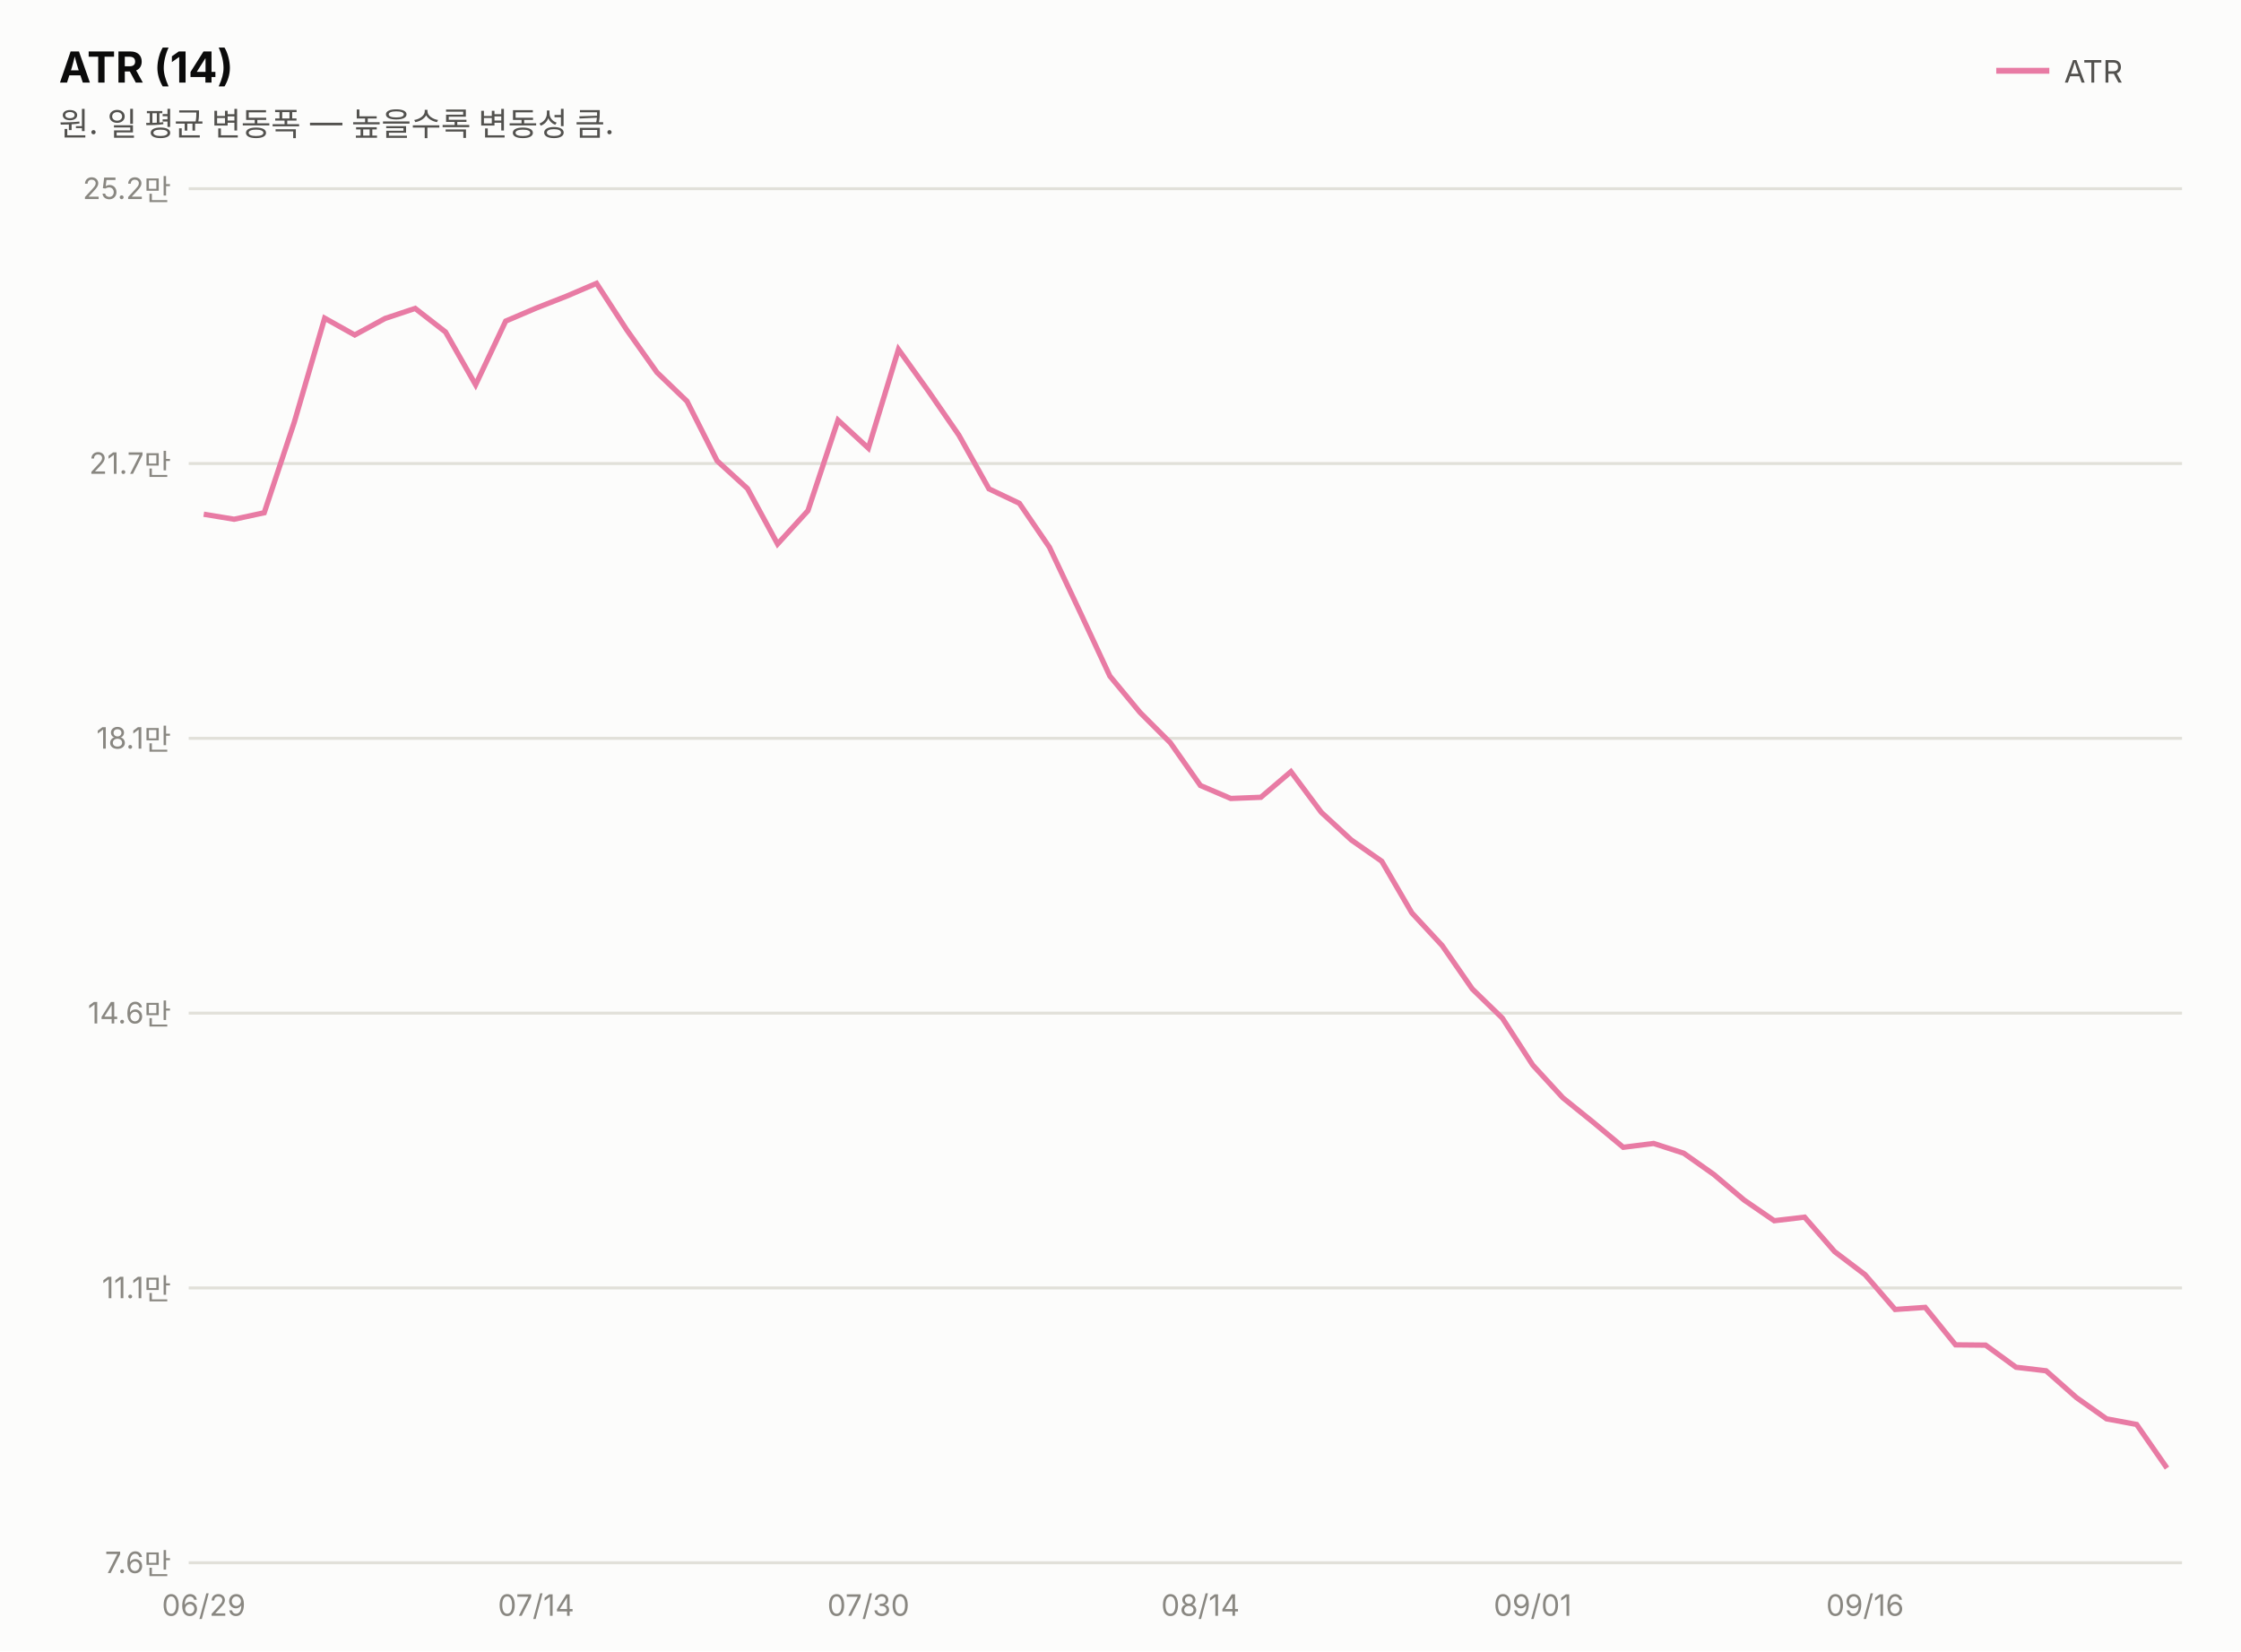
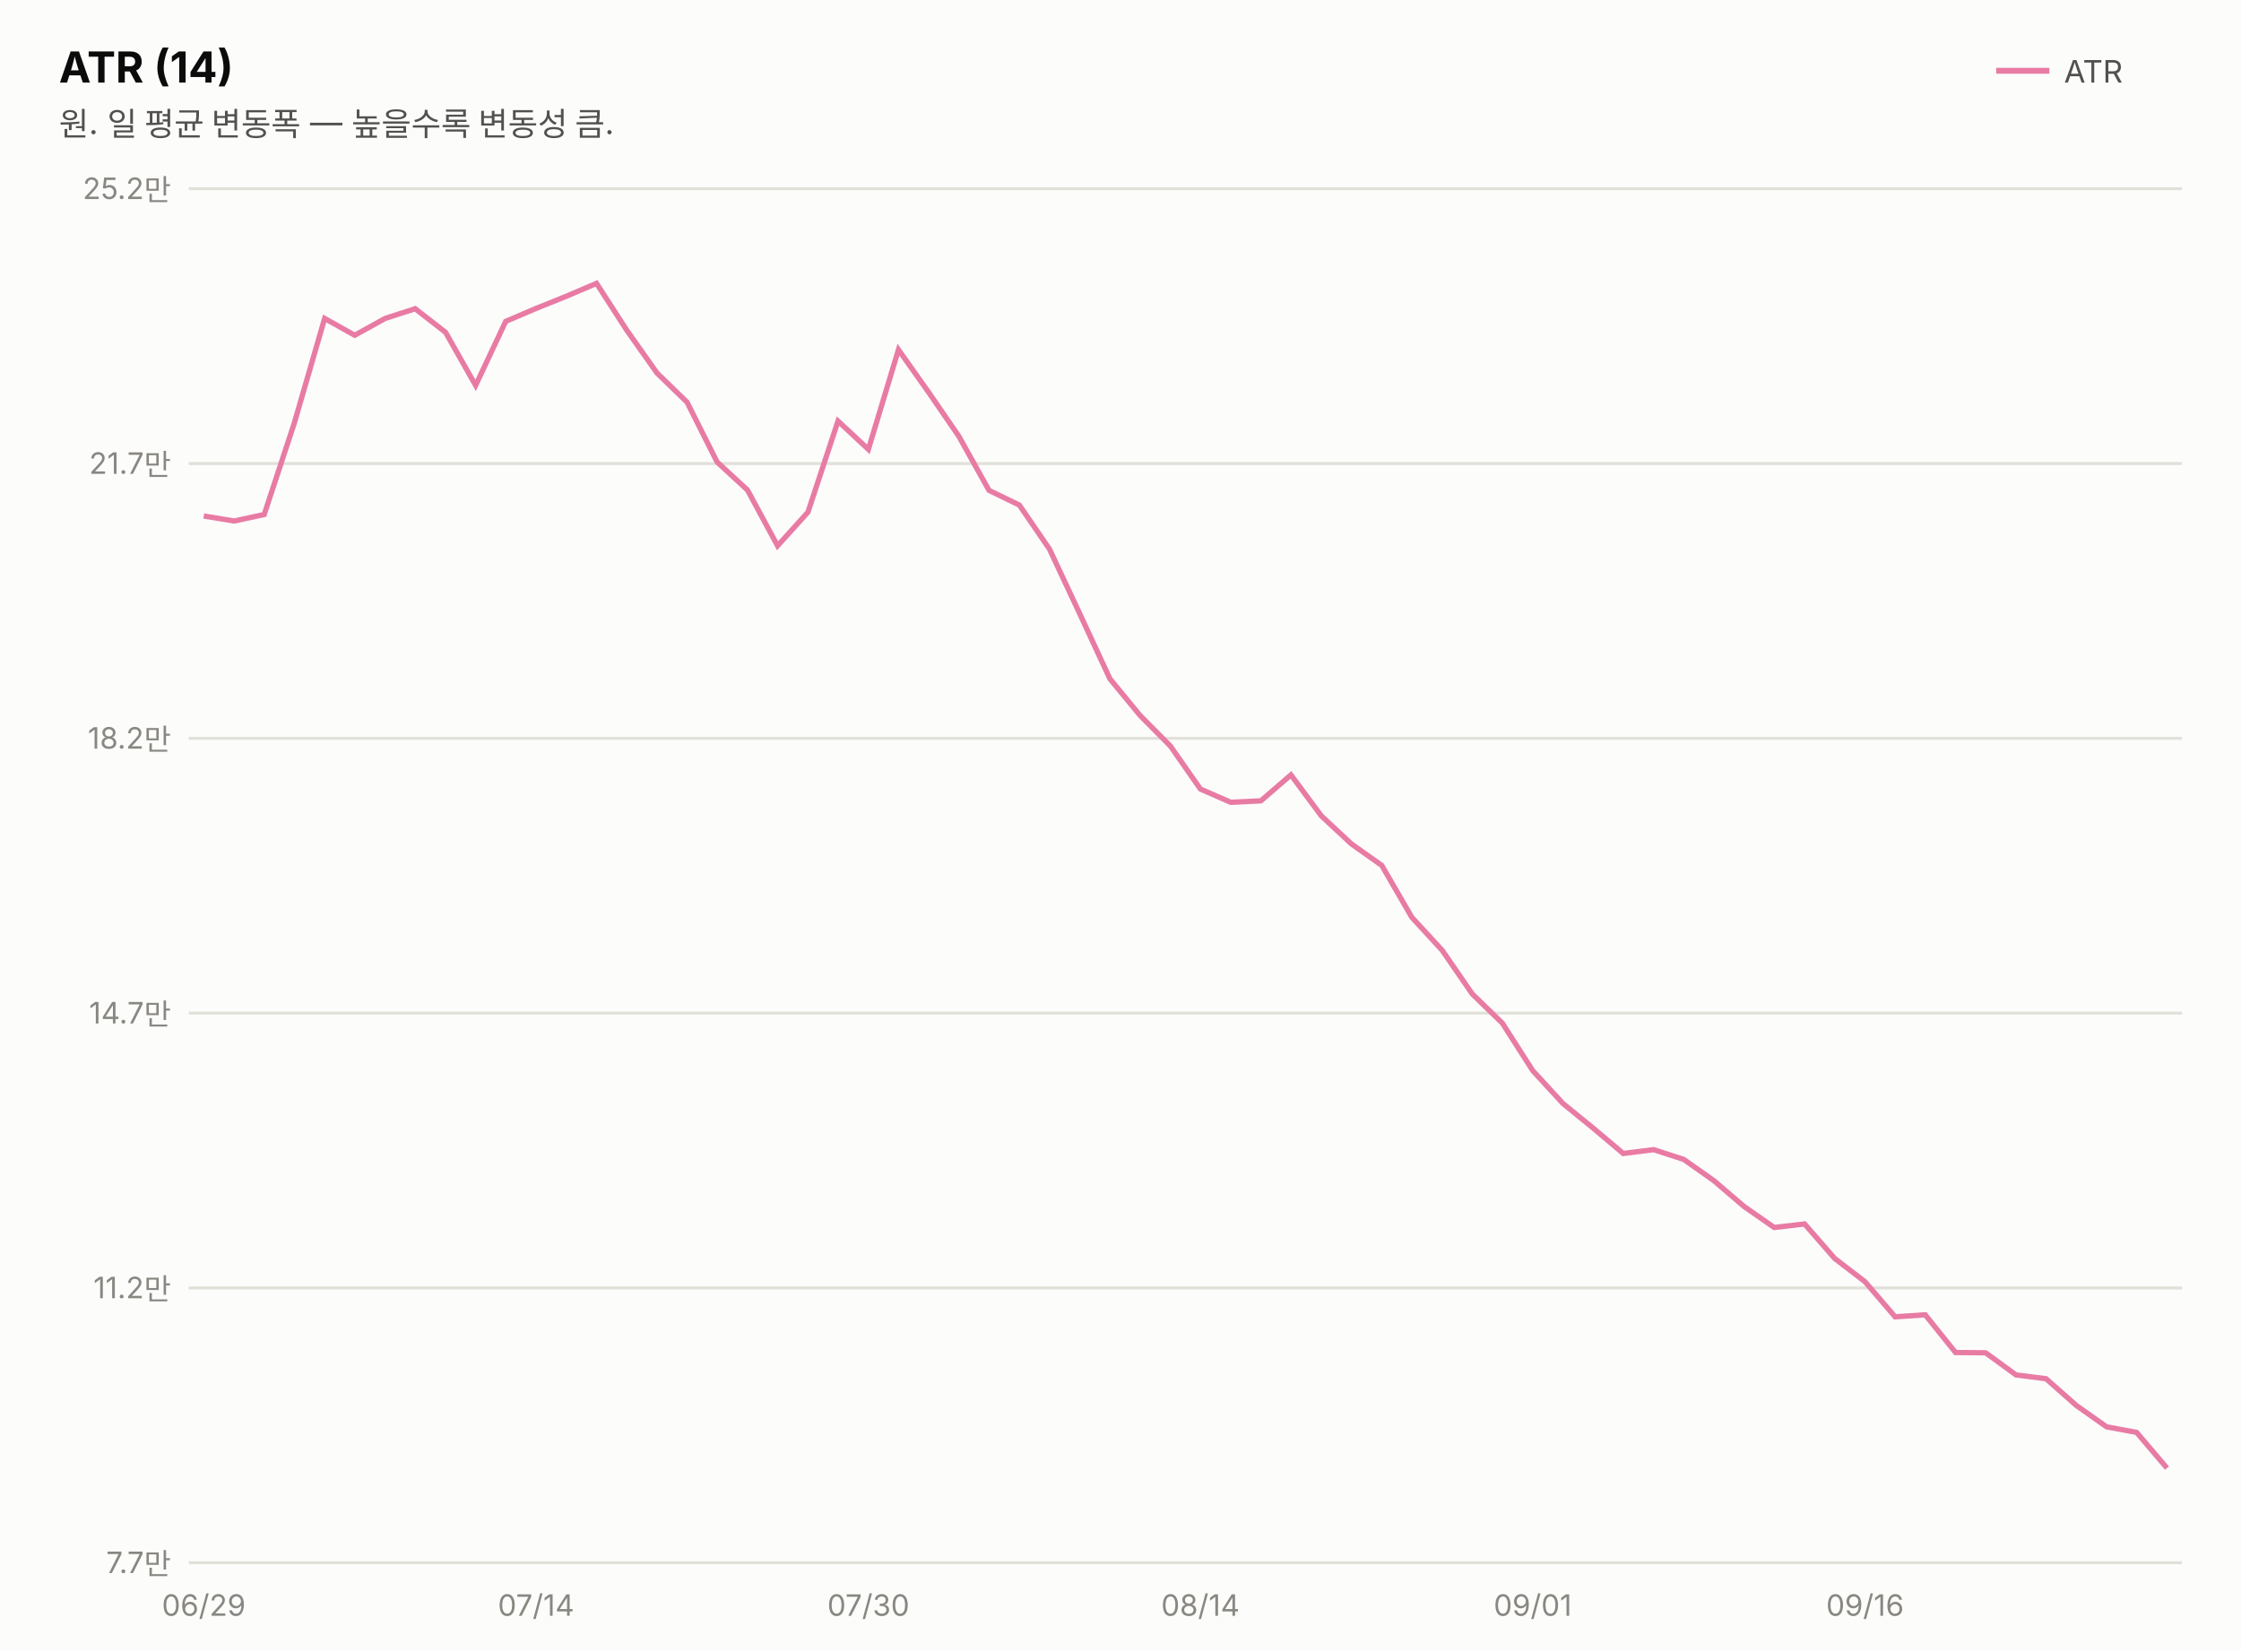
<svg xmlns="http://www.w3.org/2000/svg" width="760" height="560" viewBox="0 0 760 560" font-family="system-ui,-apple-system,&quot;Segoe UI&quot;,&quot;Malgun Gothic&quot;,&quot;Apple SD Gothic Neo&quot;,sans-serif">
  <rect width="760" height="560" fill="#fcfcfb" />
  <text x="20" y="28" font-size="14.5" font-weight="700" fill="#0b0b0b">ATR (14)</text>
  <text x="20" y="46" font-size="11" fill="#52514e">원. 일 평균 변동폭 — 높을수록 변동성 큼.</text>
  <line x1="677" y1="24" x2="695" y2="24" stroke="#e87ba4" stroke-width="2" />
  <text x="700" y="28" font-size="10.5" fill="#52514e">ATR</text>
  <line x1="64" y1="530.0" x2="740" y2="530.0" stroke="#e1e0d9" stroke-width="1" />
-   <text x="58" y="533.5" font-size="10" fill="#898781" text-anchor="end" style="font-variant-numeric:tabular-nums">7.6만</text>
+   <text x="58" y="533.5" font-size="10" fill="#898781" text-anchor="end" style="font-variant-numeric:tabular-nums">7.7만</text>
  <line x1="64" y1="436.8" x2="740" y2="436.8" stroke="#e1e0d9" stroke-width="1" />
-   <text x="58" y="440.3" font-size="10" fill="#898781" text-anchor="end" style="font-variant-numeric:tabular-nums">11.1만</text>
+   <text x="58" y="440.3" font-size="10" fill="#898781" text-anchor="end" style="font-variant-numeric:tabular-nums">11.2만</text>
  <line x1="64" y1="343.6" x2="740" y2="343.6" stroke="#e1e0d9" stroke-width="1" />
-   <text x="58" y="347.1" font-size="10" fill="#898781" text-anchor="end" style="font-variant-numeric:tabular-nums">14.6만</text>
+   <text x="58" y="347.1" font-size="10" fill="#898781" text-anchor="end" style="font-variant-numeric:tabular-nums">14.7만</text>
  <line x1="64" y1="250.4" x2="740" y2="250.4" stroke="#e1e0d9" stroke-width="1" />
-   <text x="58" y="253.9" font-size="10" fill="#898781" text-anchor="end" style="font-variant-numeric:tabular-nums">18.1만</text>
+   <text x="58" y="253.9" font-size="10" fill="#898781" text-anchor="end" style="font-variant-numeric:tabular-nums">18.2만</text>
  <line x1="64" y1="157.2" x2="740" y2="157.2" stroke="#e1e0d9" stroke-width="1" />
  <text x="58" y="160.7" font-size="10" fill="#898781" text-anchor="end" style="font-variant-numeric:tabular-nums">21.7만</text>
  <line x1="64" y1="64.0" x2="740" y2="64.0" stroke="#e1e0d9" stroke-width="1" />
  <text x="58" y="67.5" font-size="10" fill="#898781" text-anchor="end" style="font-variant-numeric:tabular-nums">25.2만</text>
-   <path d="M69.1,174.4 L79.4,176.1 L89.6,173.9 L99.8,143.2 L110.1,107.9 L120.3,113.6 L130.6,108.0 L140.8,104.6 L151.1,112.6 L161.3,130.5 L171.5,108.9 L181.8,104.5 L192.0,100.5 L202.3,96.1 L212.5,111.8 L222.8,126.3 L233.0,136.1 L243.2,156.3 L253.5,165.7 L263.7,184.5 L274.0,173.2 L284.2,142.5 L294.5,152.0 L304.7,118.5 L314.9,132.7 L325.2,147.6 L335.4,165.8 L345.7,170.7 L355.9,185.6 L366.2,207.4 L376.4,229.3 L386.6,241.6 L396.9,251.9 L407.1,266.4 L417.4,270.8 L427.6,270.4 L437.8,261.7 L448.1,275.5 L458.3,284.9 L468.6,292.1 L478.8,309.6 L489.1,320.7 L499.3,335.4 L509.5,345.3 L519.8,361.2 L530.0,372.3 L540.3,380.6 L550.5,389.1 L560.8,387.8 L571.0,391.1 L581.2,398.3 L591.5,407.0 L601.7,414.0 L612.0,412.8 L622.2,424.5 L632.5,432.3 L642.7,444.1 L652.9,443.4 L663.2,456.1 L673.4,456.2 L683.7,463.7 L693.9,464.9 L704.2,474.0 L714.4,481.2 L724.6,483.1 L734.9,497.9" fill="none" stroke="#e87ba4" stroke-width="1.8" />
+   <path d="M69.1,175.0 L79.4,176.7 L89.6,174.5 L99.8,143.5 L110.1,108.0 L120.3,113.7 L130.6,108.0 L140.8,104.7 L151.1,112.7 L161.3,130.7 L171.5,109.0 L181.8,104.6 L192.0,100.5 L202.3,96.1 L212.5,111.9 L222.8,126.5 L233.0,136.4 L243.2,156.7 L253.5,166.2 L263.7,185.1 L274.0,173.7 L284.2,142.8 L294.5,152.4 L304.7,118.6 L314.9,133.0 L325.2,148.0 L335.4,166.3 L345.7,171.3 L355.9,186.2 L366.2,208.2 L376.4,230.2 L386.6,242.6 L396.9,253.0 L407.1,267.6 L417.4,272.1 L427.6,271.6 L437.8,262.8 L448.1,276.7 L458.3,286.2 L468.6,293.5 L478.8,311.1 L489.1,322.3 L499.3,337.1 L509.5,347.0 L519.8,363.1 L530.0,374.2 L540.3,382.6 L550.5,391.2 L560.8,389.9 L571.0,393.2 L581.2,400.4 L591.5,409.2 L601.7,416.3 L612.0,415.1 L622.2,426.8 L632.5,434.7 L642.7,446.6 L652.9,445.9 L663.2,458.7 L673.4,458.8 L683.7,466.3 L693.9,467.6 L704.2,476.7 L714.4,483.9 L724.6,485.8 L734.9,497.9" fill="none" stroke="#e87ba4" stroke-width="1.8" />
  <text x="69.1" y="548" font-size="10" fill="#898781" text-anchor="middle">06/29</text>
  <text x="181.8" y="548" font-size="10" fill="#898781" text-anchor="middle">07/14</text>
  <text x="294.5" y="548" font-size="10" fill="#898781" text-anchor="middle">07/30</text>
  <text x="407.1" y="548" font-size="10" fill="#898781" text-anchor="middle">08/14</text>
  <text x="519.8" y="548" font-size="10" fill="#898781" text-anchor="middle">09/01</text>
  <text x="632.5" y="548" font-size="10" fill="#898781" text-anchor="middle">09/16</text>
</svg>
